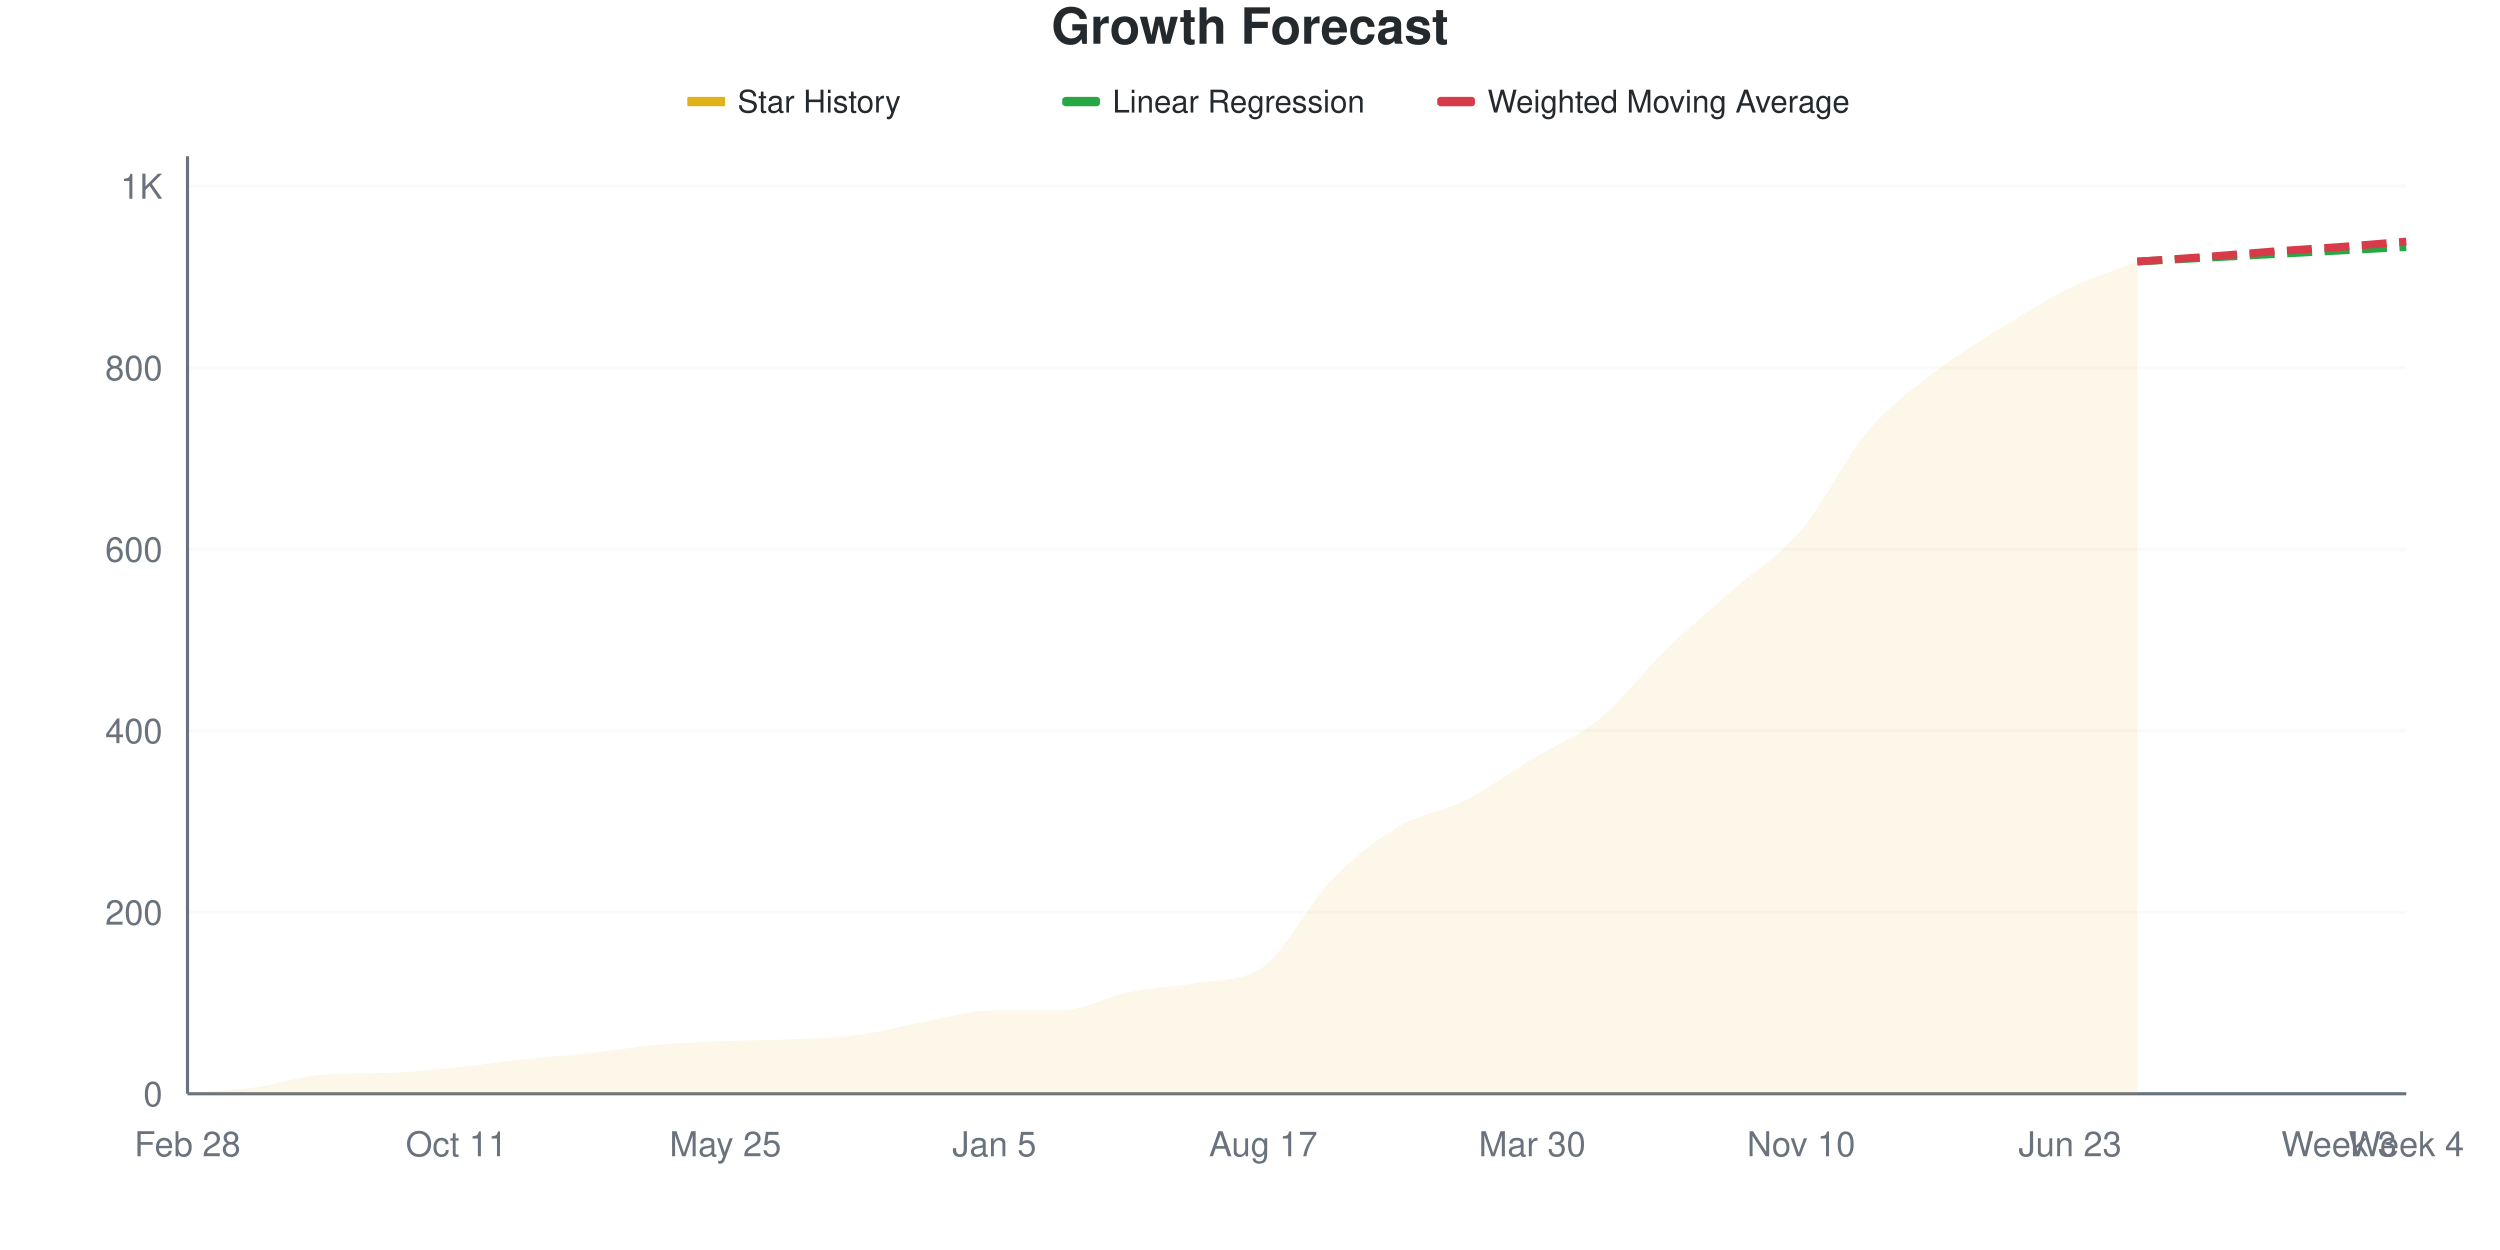
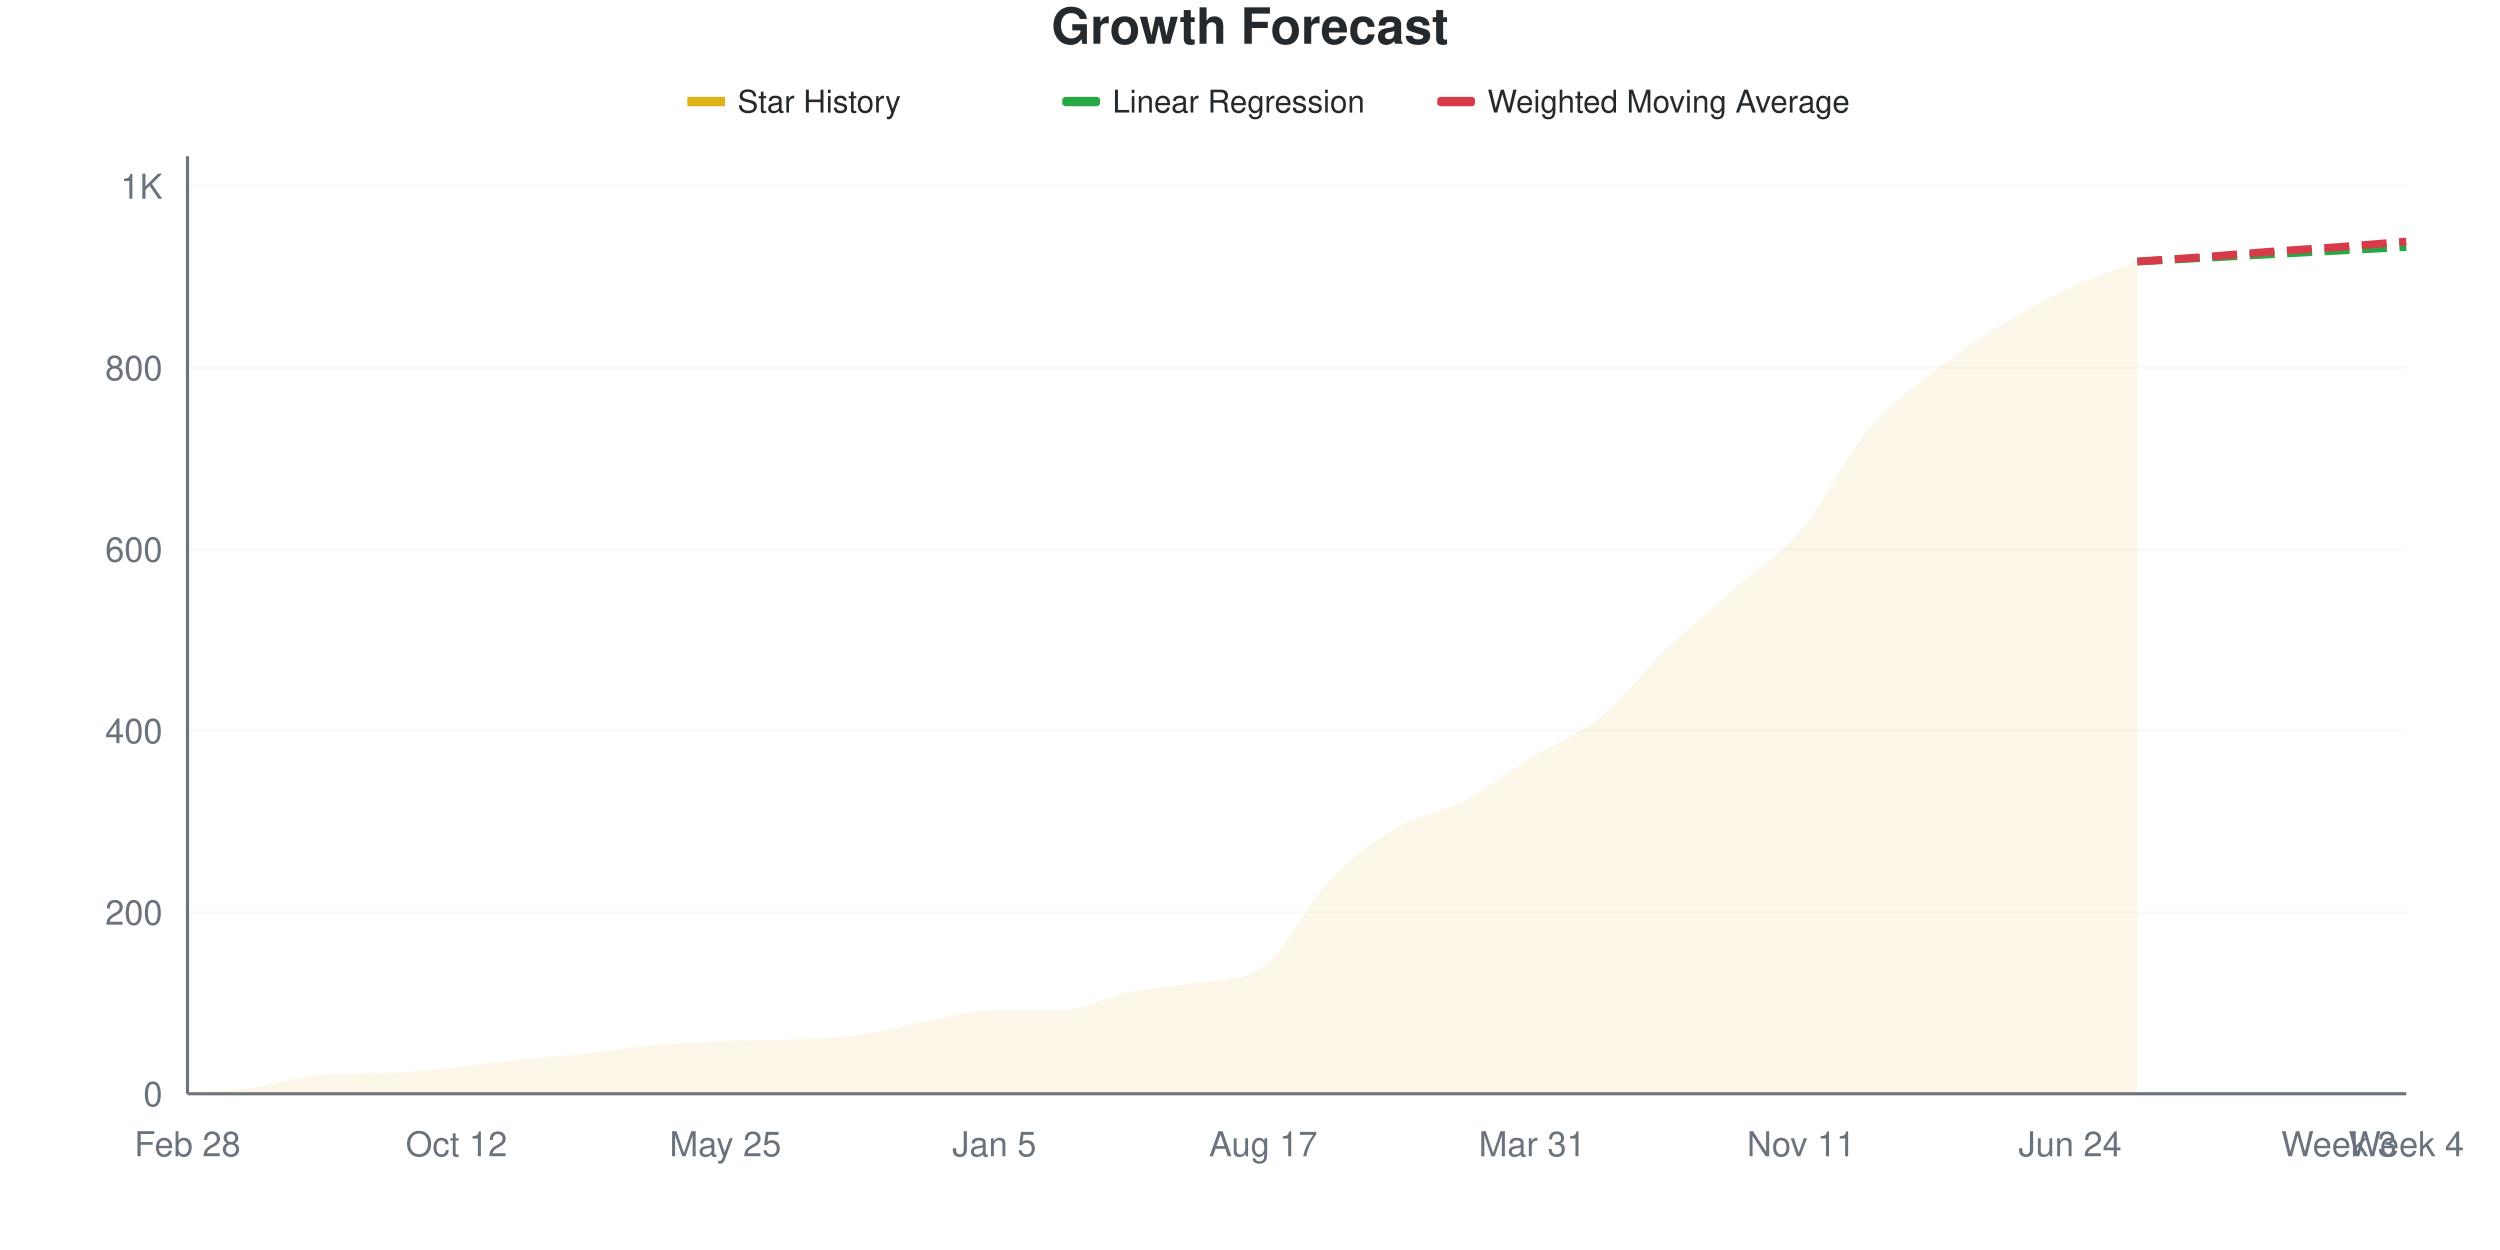
<svg xmlns="http://www.w3.org/2000/svg" viewBox="0 0 800 400" width="800" height="400">
  <style>
    @keyframes drawLine {
      to { stroke-dashoffset: 0; }
    }
    @keyframes fadeInPoint {
      from { opacity: 0; }
      to { opacity: 1; }
    }
    .data-line-0 {
-       stroke-dasharray: 1070;
-       stroke-dashoffset: 1070;
+       stroke-dasharray: 1071;
+       stroke-dashoffset: 1071;
      animation: drawLine 2s ease-out forwards;
    }
    .data-point {
      opacity: 0;
      animation: fadeInPoint 0.5s ease-out forwards;
    }
    .chart-bg { fill: #fff; }
    .chart-text { fill: #24292e; }
    .chart-muted { fill: #6a737d; }
    .chart-grid { stroke: #eee; }
    .chart-axis { stroke: #6a737d; }
    @media (prefers-color-scheme: dark) {
      .chart-bg { fill: #0d1117; }
      .chart-text { fill: #e6edf3; }
      .chart-muted { fill: #8b949e; }
      .chart-grid { stroke: #21262d; }
      .chart-axis { stroke: #8b949e; }
    }
  </style>
  <rect width="800" height="400" class="chart-bg" />
  <text x="400" y="14" text-anchor="middle" class="chart-text" font-size="16" font-weight="bold" font-family="-apple-system, BlinkMacSystemFont, 'Segoe UI', Helvetica, Arial, sans-serif">Growth Forecast</text>
  <g class="legend">
    <rect x="220" y="31" width="12" height="3" fill="#dfb317" />
    <line x1="220" y1="32.5" x2="232" y2="32.5" stroke="#dfb317" stroke-width="2" />
    <text x="236" y="36" class="chart-text" font-size="10" font-family="-apple-system, BlinkMacSystemFont, 'Segoe UI', Helvetica, Arial, sans-serif">Star History</text>
    <rect x="340" y="31" width="12" height="3" fill="#28a745" rx="1" />
    <line x1="340" y1="32.5" x2="352" y2="32.5" stroke="#28a745" stroke-width="2" stroke-dasharray="4,2" />
    <text x="356" y="36" class="chart-text" font-size="10" font-family="-apple-system, BlinkMacSystemFont, 'Segoe UI', Helvetica, Arial, sans-serif">Linear Regression</text>
    <rect x="460" y="31" width="12" height="3" fill="#d73a49" rx="1" />
    <line x1="460" y1="32.5" x2="472" y2="32.5" stroke="#d73a49" stroke-width="2" stroke-dasharray="4,2" />
    <text x="476" y="36" class="chart-text" font-size="10" font-family="-apple-system, BlinkMacSystemFont, 'Segoe UI', Helvetica, Arial, sans-serif">Weighted Moving Average</text>
  </g>
  <g class="grid">
    <line x1="60" y1="350" x2="770" y2="350" class="chart-grid" stroke-opacity="0.3" />
    <text x="52" y="354" text-anchor="end" class="chart-muted" font-size="11" font-family="-apple-system, BlinkMacSystemFont, 'Segoe UI', Helvetica, Arial, sans-serif">0</text>
    <line x1="60" y1="291.917" x2="770" y2="291.917" class="chart-grid" stroke-opacity="0.3" />
    <text x="52" y="295.917" text-anchor="end" class="chart-muted" font-size="11" font-family="-apple-system, BlinkMacSystemFont, 'Segoe UI', Helvetica, Arial, sans-serif">200</text>
    <line x1="60" y1="233.833" x2="770" y2="233.833" class="chart-grid" stroke-opacity="0.3" />
    <text x="52" y="237.833" text-anchor="end" class="chart-muted" font-size="11" font-family="-apple-system, BlinkMacSystemFont, 'Segoe UI', Helvetica, Arial, sans-serif">400</text>
    <line x1="60" y1="175.75" x2="770" y2="175.75" class="chart-grid" stroke-opacity="0.3" />
    <text x="52" y="179.75" text-anchor="end" class="chart-muted" font-size="11" font-family="-apple-system, BlinkMacSystemFont, 'Segoe UI', Helvetica, Arial, sans-serif">600</text>
    <line x1="60" y1="117.667" x2="770" y2="117.667" class="chart-grid" stroke-opacity="0.3" />
    <text x="52" y="121.667" text-anchor="end" class="chart-muted" font-size="11" font-family="-apple-system, BlinkMacSystemFont, 'Segoe UI', Helvetica, Arial, sans-serif">800</text>
    <line x1="60" y1="59.584" x2="770" y2="59.584" class="chart-grid" stroke-opacity="0.3" />
    <text x="52" y="63.584" text-anchor="end" class="chart-muted" font-size="11" font-family="-apple-system, BlinkMacSystemFont, 'Segoe UI', Helvetica, Arial, sans-serif">1K</text>
  </g>
  <g class="milestones">
    
  </g>
  <g class="x-axis">
    <text x="60" y="370" text-anchor="middle" class="chart-muted" font-size="11" font-family="-apple-system, BlinkMacSystemFont, 'Segoe UI', Helvetica, Arial, sans-serif">Feb 28</text>
-     <text x="146.061" y="370" text-anchor="middle" class="chart-muted" font-size="11" font-family="-apple-system, BlinkMacSystemFont, 'Segoe UI', Helvetica, Arial, sans-serif">Oct 11</text>
+     <text x="146.061" y="370" text-anchor="middle" class="chart-muted" font-size="11" font-family="-apple-system, BlinkMacSystemFont, 'Segoe UI', Helvetica, Arial, sans-serif">Oct 12</text>
    <text x="232.121" y="370" text-anchor="middle" class="chart-muted" font-size="11" font-family="-apple-system, BlinkMacSystemFont, 'Segoe UI', Helvetica, Arial, sans-serif">May 25</text>
    <text x="318.182" y="370" text-anchor="middle" class="chart-muted" font-size="11" font-family="-apple-system, BlinkMacSystemFont, 'Segoe UI', Helvetica, Arial, sans-serif">Jan 5</text>
    <text x="404.242" y="370" text-anchor="middle" class="chart-muted" font-size="11" font-family="-apple-system, BlinkMacSystemFont, 'Segoe UI', Helvetica, Arial, sans-serif">Aug 17</text>
-     <text x="490.303" y="370" text-anchor="middle" class="chart-muted" font-size="11" font-family="-apple-system, BlinkMacSystemFont, 'Segoe UI', Helvetica, Arial, sans-serif">Mar 30</text>
-     <text x="576.364" y="370" text-anchor="middle" class="chart-muted" font-size="11" font-family="-apple-system, BlinkMacSystemFont, 'Segoe UI', Helvetica, Arial, sans-serif">Nov 10</text>
-     <text x="662.424" y="370" text-anchor="middle" class="chart-muted" font-size="11" font-family="-apple-system, BlinkMacSystemFont, 'Segoe UI', Helvetica, Arial, sans-serif">Jun 23</text>
+     <text x="490.303" y="370" text-anchor="middle" class="chart-muted" font-size="11" font-family="-apple-system, BlinkMacSystemFont, 'Segoe UI', Helvetica, Arial, sans-serif">Mar 31</text>
+     <text x="576.364" y="370" text-anchor="middle" class="chart-muted" font-size="11" font-family="-apple-system, BlinkMacSystemFont, 'Segoe UI', Helvetica, Arial, sans-serif">Nov 11</text>
+     <text x="662.424" y="370" text-anchor="middle" class="chart-muted" font-size="11" font-family="-apple-system, BlinkMacSystemFont, 'Segoe UI', Helvetica, Arial, sans-serif">Jun 24</text>
    <text x="748.485" y="370" text-anchor="middle" class="chart-muted" font-size="11" font-family="-apple-system, BlinkMacSystemFont, 'Segoe UI', Helvetica, Arial, sans-serif">Week 3</text>
    <text x="770" y="370" text-anchor="middle" class="chart-muted" font-size="11" font-family="-apple-system, BlinkMacSystemFont, 'Segoe UI', Helvetica, Arial, sans-serif">Week 4</text>
  </g>
  <line x1="60" y1="50" x2="60" y2="350" class="chart-axis" stroke-width="1" />
  <line x1="60" y1="350" x2="770" y2="350" class="chart-axis" stroke-width="1" />
-   <path d="M60,350 L60,349.71 C67.172,349.129 74.343,348.935 81.515,347.967 C88.687,346.999 95.859,344.421 103.03,343.901 C110.202,343.382 117.374,343.58 124.545,343.32 C131.717,343.061 138.889,342.304 146.061,341.578 C153.232,340.852 160.404,339.739 167.576,338.964 C174.747,338.19 181.919,337.706 189.091,336.931 C196.263,336.157 203.434,334.947 210.606,334.318 C217.778,333.688 224.949,333.446 232.121,333.156 C239.293,332.865 246.465,332.914 253.636,332.575 C260.808,332.236 267.98,332.091 275.152,331.123 C282.323,330.155 289.495,328.074 296.667,326.767 C303.838,325.46 311.01,323.282 318.182,323.282 C325.354,323.282 332.525,323.282 339.697,323.282 C346.869,323.282 354.04,318.925 361.212,317.473 C368.384,316.021 375.556,315.837 382.727,314.569 C389.899,313.301 397.071,314.413 404.242,309.342 C411.414,304.27 418.586,289.497 425.758,282.043 C432.929,274.589 440.101,268.925 447.273,264.618 C454.444,260.31 461.616,259.826 468.788,256.196 C475.96,252.565 483.131,247.193 490.303,242.836 C497.475,238.48 504.646,235.915 511.818,230.058 C518.99,224.201 526.162,214.618 533.333,207.696 C540.505,200.774 547.677,194.869 554.848,188.529 C562.02,182.188 569.192,178.122 576.364,169.652 C583.535,161.181 590.707,146.176 597.879,137.706 C605.051,129.235 612.222,124.347 619.394,118.829 C626.566,113.311 633.737,109.051 640.909,104.598 C648.081,100.145 655.253,95.595 662.424,92.11 C669.596,88.625 676.768,86.496 683.939,83.688 L683.939,350 L60,350 Z" fill="#dfb317" fill-opacity="0.1" />
-   <path d="M60,350 L60,349.71 C67.172,349.129 74.343,348.935 81.515,347.967 C88.687,346.999 95.859,344.421 103.03,343.901 C110.202,343.382 117.374,343.58 124.545,343.32 C131.717,343.061 138.889,342.304 146.061,341.578 C153.232,340.852 160.404,339.739 167.576,338.964 C174.747,338.19 181.919,337.706 189.091,336.931 C196.263,336.157 203.434,334.947 210.606,334.318 C217.778,333.688 224.949,333.446 232.121,333.156 C239.293,332.865 246.465,332.914 253.636,332.575 C260.808,332.236 267.98,332.091 275.152,331.123 C282.323,330.155 289.495,328.074 296.667,326.767 C303.838,325.46 311.01,323.282 318.182,323.282 C325.354,323.282 332.525,323.282 339.697,323.282 C346.869,323.282 354.04,318.925 361.212,317.473 C368.384,316.021 375.556,315.837 382.727,314.569 C389.899,313.301 397.071,314.413 404.242,309.342 C411.414,304.27 418.586,289.497 425.758,282.043 C432.929,274.589 440.101,268.925 447.273,264.618 C454.444,260.31 461.616,259.826 468.788,256.196 C475.96,252.565 483.131,247.193 490.303,242.836 C497.475,238.48 504.646,235.915 511.818,230.058 C518.99,224.201 526.162,214.618 533.333,207.696 C540.505,200.774 547.677,194.869 554.848,188.529 C562.02,182.188 569.192,178.122 576.364,169.652 C583.535,161.181 590.707,146.176 597.879,137.706 C605.051,129.235 612.222,124.347 619.394,118.829 C626.566,113.311 633.737,109.051 640.909,104.598 C648.081,100.145 655.253,95.595 662.424,92.11 C669.596,88.625 676.768,86.496 683.939,83.688" fill="none" stroke="#dfb317" stroke-width="2.5" class="data-line-0" />
+   <path d="M60,350 L60,349.71 C67.172,349.129 74.343,348.935 81.515,347.967 C88.687,346.999 95.859,344.421 103.03,343.901 C110.202,343.382 117.374,343.58 124.545,343.32 C131.717,343.061 138.889,342.304 146.061,341.578 C153.232,340.852 160.404,339.739 167.576,338.964 C174.747,338.19 181.919,337.706 189.091,336.931 C196.263,336.157 203.434,334.947 210.606,334.318 C217.778,333.688 224.949,333.446 232.121,333.156 C239.293,332.865 246.465,332.914 253.636,332.575 C260.808,332.236 267.98,332.091 275.152,331.123 C282.323,330.155 289.495,328.074 296.667,326.767 C303.838,325.46 311.01,323.282 318.182,323.282 C325.354,323.282 332.525,323.282 339.697,323.282 C346.869,323.282 354.04,318.925 361.212,317.473 C368.384,316.021 375.556,315.816 382.727,314.569 C389.899,313.322 397.071,314.418 404.242,309.342 C411.414,304.265 418.586,288.916 425.758,281.462 C432.929,274.008 440.101,268.829 447.273,264.618 C454.444,260.407 461.616,259.923 468.788,256.196 C475.96,252.469 483.131,246.66 490.303,242.256 C497.475,237.851 504.646,235.528 511.818,229.768 C518.99,224.008 526.162,214.569 533.333,207.696 C540.505,200.823 547.677,194.869 554.848,188.529 C562.02,182.188 569.192,178.17 576.364,169.652 C583.535,161.133 590.707,145.934 597.879,137.415 C605.051,128.896 612.222,124.153 619.394,118.538 C626.566,112.924 633.737,108.132 640.909,103.727 C648.081,99.322 655.253,95.45 662.424,92.11 C669.596,88.771 676.768,86.496 683.939,83.688 L683.939,350 L60,350 Z" fill="#dfb317" fill-opacity="0.1" />
+   <path d="M60,350 L60,349.71 C67.172,349.129 74.343,348.935 81.515,347.967 C88.687,346.999 95.859,344.421 103.03,343.901 C110.202,343.382 117.374,343.58 124.545,343.32 C131.717,343.061 138.889,342.304 146.061,341.578 C153.232,340.852 160.404,339.739 167.576,338.964 C174.747,338.19 181.919,337.706 189.091,336.931 C196.263,336.157 203.434,334.947 210.606,334.318 C217.778,333.688 224.949,333.446 232.121,333.156 C239.293,332.865 246.465,332.914 253.636,332.575 C260.808,332.236 267.98,332.091 275.152,331.123 C282.323,330.155 289.495,328.074 296.667,326.767 C303.838,325.46 311.01,323.282 318.182,323.282 C325.354,323.282 332.525,323.282 339.697,323.282 C346.869,323.282 354.04,318.925 361.212,317.473 C368.384,316.021 375.556,315.816 382.727,314.569 C389.899,313.322 397.071,314.418 404.242,309.342 C411.414,304.265 418.586,288.916 425.758,281.462 C432.929,274.008 440.101,268.829 447.273,264.618 C454.444,260.407 461.616,259.923 468.788,256.196 C475.96,252.469 483.131,246.66 490.303,242.256 C497.475,237.851 504.646,235.528 511.818,229.768 C518.99,224.008 526.162,214.569 533.333,207.696 C540.505,200.823 547.677,194.869 554.848,188.529 C562.02,182.188 569.192,178.17 576.364,169.652 C583.535,161.133 590.707,145.934 597.879,137.415 C605.051,128.896 612.222,124.153 619.394,118.538 C626.566,112.924 633.737,108.132 640.909,103.727 C648.081,99.322 655.253,95.45 662.424,92.11 C669.596,88.771 676.768,86.496 683.939,83.688" fill="none" stroke="#dfb317" stroke-width="2.5" class="data-line-0" />
  <path d="M683.939,83.688 C691.111,83.301 698.283,82.914 705.455,82.527 C712.626,82.139 719.798,81.752 726.97,81.365 C734.141,80.978 741.313,80.591 748.485,80.203 C755.657,79.816 762.828,79.429 770,79.042" fill="none" stroke="#28a745" stroke-width="2.5" stroke-dasharray="8,4" />
  <path d="M683.939,83.688 C691.111,83.204 698.283,82.769 705.455,82.236 C712.626,81.704 719.798,81.026 726.97,80.494 C734.141,79.961 741.313,79.574 748.485,79.042 C755.657,78.509 762.828,77.88 770,77.299" fill="none" stroke="#d73a49" stroke-width="2.5" stroke-dasharray="8,4" />
  <g class="points">
    <circle cx="60" cy="349.71" r="4" fill="#dfb317" class="data-point" style="animation-delay: 1.50s" />
    <circle cx="81.515" cy="347.967" r="4" fill="#dfb317" class="data-point" style="animation-delay: 1.55s" />
    <circle cx="103.03" cy="343.901" r="4" fill="#dfb317" class="data-point" style="animation-delay: 1.60s" />
    <circle cx="124.545" cy="343.32" r="4" fill="#dfb317" class="data-point" style="animation-delay: 1.65s" />
    <circle cx="146.061" cy="341.578" r="4" fill="#dfb317" class="data-point" style="animation-delay: 1.70s" />
    <circle cx="167.576" cy="338.964" r="4" fill="#dfb317" class="data-point" style="animation-delay: 1.75s" />
    <circle cx="189.091" cy="336.931" r="4" fill="#dfb317" class="data-point" style="animation-delay: 1.80s" />
    <circle cx="210.606" cy="334.318" r="4" fill="#dfb317" class="data-point" style="animation-delay: 1.85s" />
    <circle cx="232.121" cy="333.156" r="4" fill="#dfb317" class="data-point" style="animation-delay: 1.90s" />
    <circle cx="253.636" cy="332.575" r="4" fill="#dfb317" class="data-point" style="animation-delay: 1.95s" />
    <circle cx="275.152" cy="331.123" r="4" fill="#dfb317" class="data-point" style="animation-delay: 2.00s" />
    <circle cx="296.667" cy="326.767" r="4" fill="#dfb317" class="data-point" style="animation-delay: 2.05s" />
    <circle cx="318.182" cy="323.282" r="4" fill="#dfb317" class="data-point" style="animation-delay: 2.10s" />
    <circle cx="339.697" cy="323.282" r="4" fill="#dfb317" class="data-point" style="animation-delay: 2.15s" />
    <circle cx="361.212" cy="317.473" r="4" fill="#dfb317" class="data-point" style="animation-delay: 2.20s" />
    <circle cx="382.727" cy="314.569" r="4" fill="#dfb317" class="data-point" style="animation-delay: 2.25s" />
    <circle cx="404.242" cy="309.342" r="4" fill="#dfb317" class="data-point" style="animation-delay: 2.30s" />
-     <circle cx="425.758" cy="282.043" r="4" fill="#dfb317" class="data-point" style="animation-delay: 2.35s" />
+     <circle cx="425.758" cy="281.462" r="4" fill="#dfb317" class="data-point" style="animation-delay: 2.35s" />
    <circle cx="447.273" cy="264.618" r="4" fill="#dfb317" class="data-point" style="animation-delay: 2.40s" />
    <circle cx="468.788" cy="256.196" r="4" fill="#dfb317" class="data-point" style="animation-delay: 2.45s" />
-     <circle cx="490.303" cy="242.836" r="4" fill="#dfb317" class="data-point" style="animation-delay: 2.50s" />
-     <circle cx="511.818" cy="230.058" r="4" fill="#dfb317" class="data-point" style="animation-delay: 2.55s" />
+     <circle cx="490.303" cy="242.256" r="4" fill="#dfb317" class="data-point" style="animation-delay: 2.50s" />
+     <circle cx="511.818" cy="229.768" r="4" fill="#dfb317" class="data-point" style="animation-delay: 2.55s" />
    <circle cx="533.333" cy="207.696" r="4" fill="#dfb317" class="data-point" style="animation-delay: 2.60s" />
    <circle cx="554.848" cy="188.529" r="4" fill="#dfb317" class="data-point" style="animation-delay: 2.65s" />
    <circle cx="576.364" cy="169.652" r="4" fill="#dfb317" class="data-point" style="animation-delay: 2.70s" />
-     <circle cx="597.879" cy="137.706" r="4" fill="#dfb317" class="data-point" style="animation-delay: 2.75s" />
-     <circle cx="619.394" cy="118.829" r="4" fill="#dfb317" class="data-point" style="animation-delay: 2.80s" />
-     <circle cx="640.909" cy="104.598" r="4" fill="#dfb317" class="data-point" style="animation-delay: 2.85s" />
+     <circle cx="597.879" cy="137.415" r="4" fill="#dfb317" class="data-point" style="animation-delay: 2.75s" />
+     <circle cx="619.394" cy="118.538" r="4" fill="#dfb317" class="data-point" style="animation-delay: 2.80s" />
+     <circle cx="640.909" cy="103.727" r="4" fill="#dfb317" class="data-point" style="animation-delay: 2.85s" />
    <circle cx="662.424" cy="92.11" r="4" fill="#dfb317" class="data-point" style="animation-delay: 2.90s" />
    <circle cx="683.939" cy="83.688" r="4" fill="#dfb317" class="data-point" style="animation-delay: 2.95s" />
  </g>
</svg>
